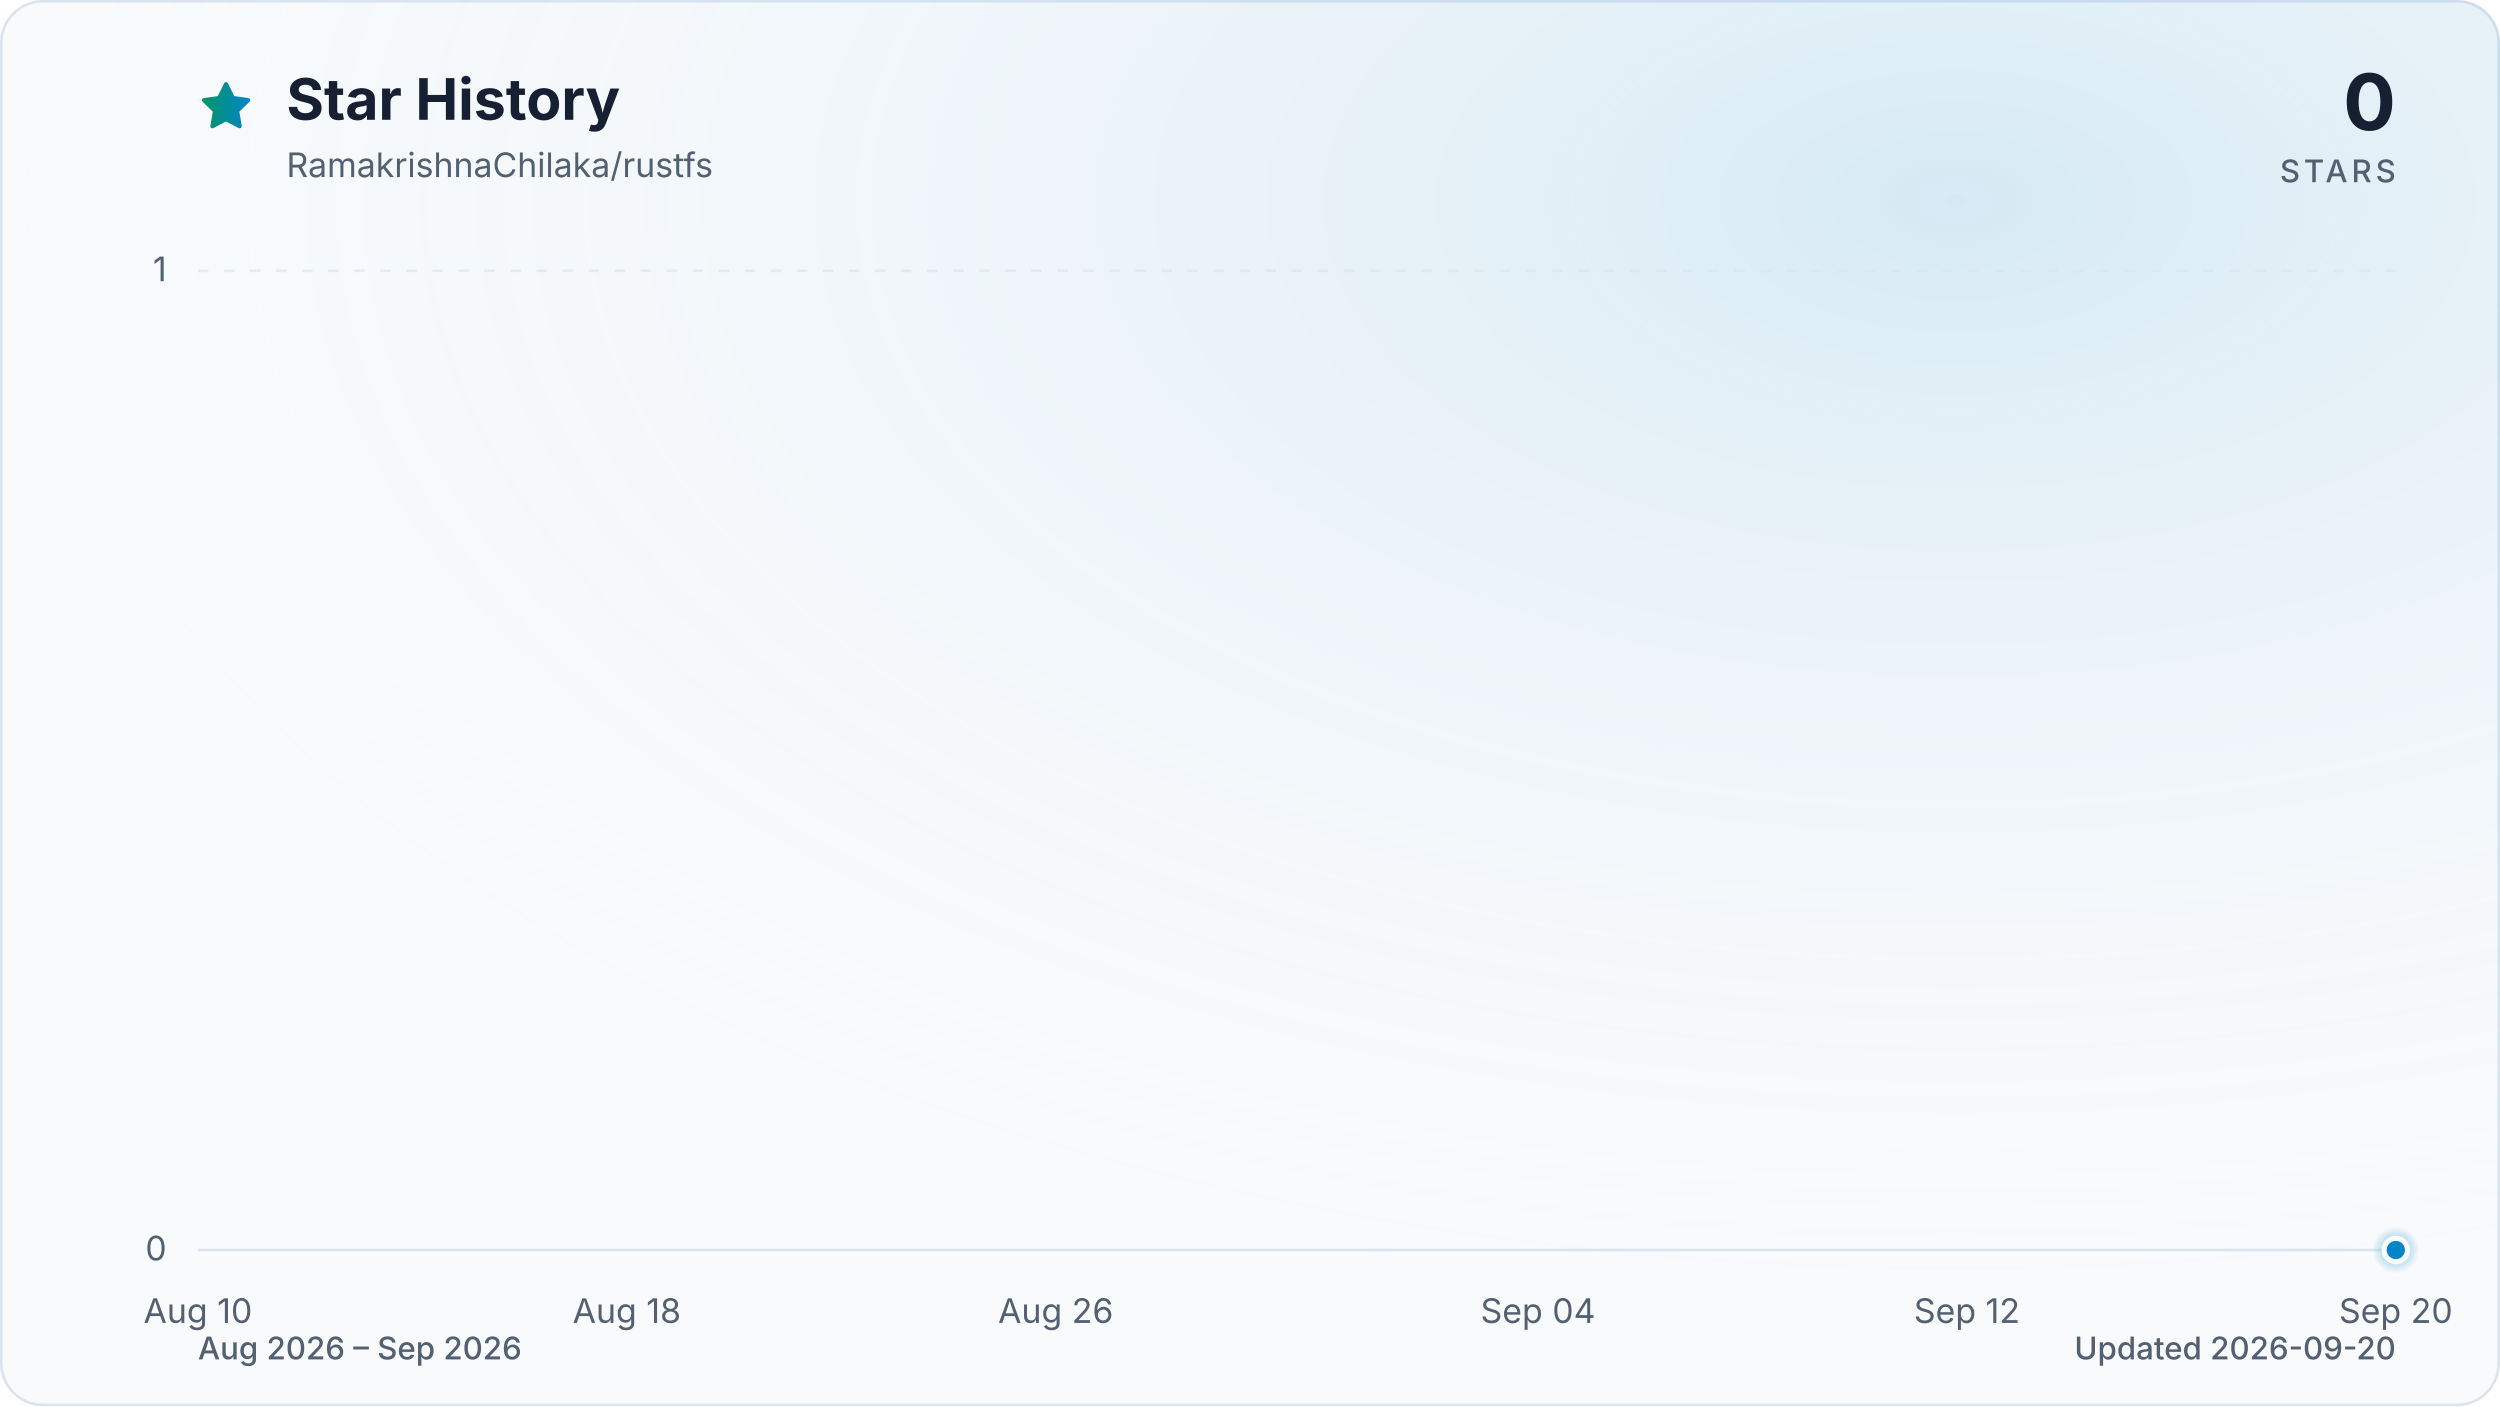
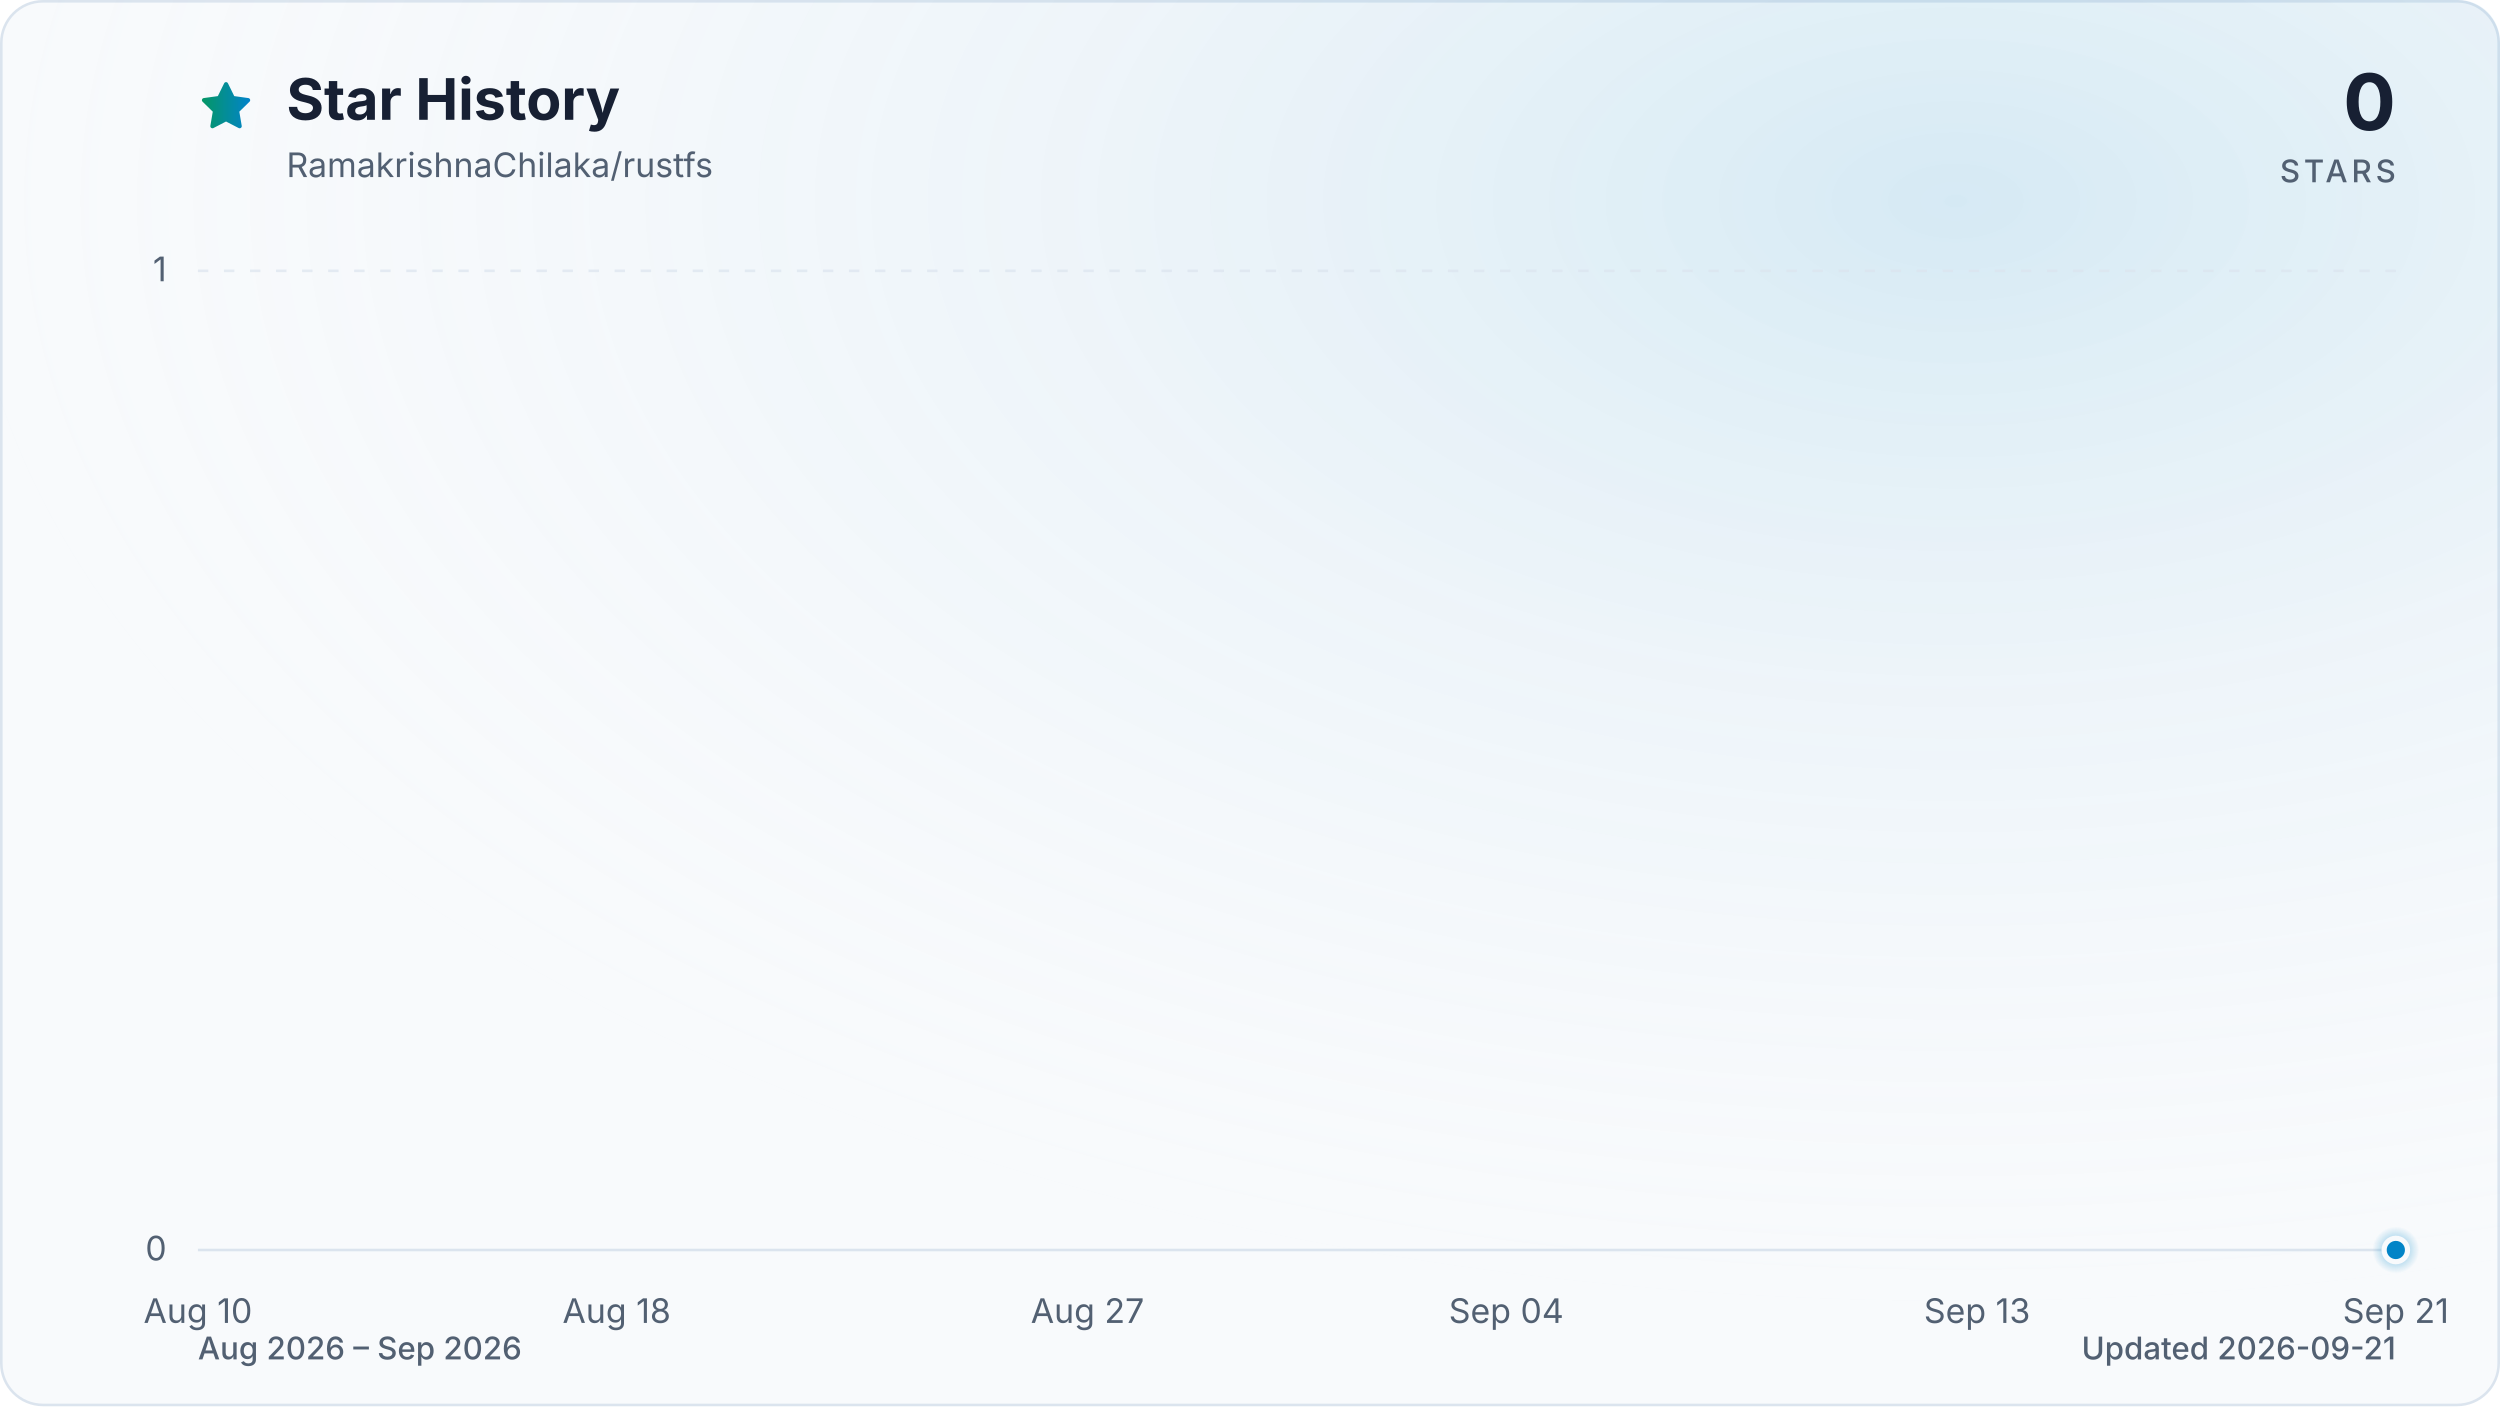
<svg xmlns="http://www.w3.org/2000/svg" viewBox="0 0 960 540" role="img" aria-labelledby="title description" data-style="gradient" data-variant="glow" data-animated="true">
  <defs>
    <linearGradient id="trend" x1="0" y1="0" x2="1" y2="0">
      <stop offset="0%" stop-color="#059669" />
      <stop offset="100%" stop-color="#0284c7" />
    </linearGradient>
    <linearGradient id="area" x1="0" y1="0" x2="0" y2="1">
      <stop offset="0%" stop-color="#059669" stop-opacity="0.30" />
      <stop offset="55%" stop-color="#0284c7" stop-opacity="0.10" />
      <stop offset="100%" stop-color="#0284c7" stop-opacity="0.01" />
    </linearGradient>
    <radialGradient id="marker-halo" cx="50%" cy="50%" r="50%">
      <stop offset="0%" stop-color="#0284c7" stop-opacity="0.55" />
      <stop offset="100%" stop-color="#0284c7" stop-opacity="0" />
    </radialGradient>
    <radialGradient id="surface-glow" cx="78%" cy="14%" r="80%">
      <stop offset="0%" stop-color="#0284c7" stop-opacity="0.14" />
      <stop offset="100%" stop-color="#f8fafc" stop-opacity="0" />
    </radialGradient>
    <filter id="trend-glow" x="-20%" y="-20%" width="140%" height="140%">
      <feGaussianBlur stdDeviation="7" />
    </filter>
  </defs>
  <style>
.trend-enter{transform-box:fill-box;transform-origin:center;animation:trend-enter 520ms cubic-bezier(0.16,1,0.3,1)}
.marker-enter{transform-box:fill-box;transform-origin:center;animation:marker-enter 320ms cubic-bezier(0.16,1,0.3,1) 200ms both}
.marker-pulse{transform-box:fill-box;transform-origin:center;animation:marker-pulse 2.6s ease-out infinite}
@keyframes trend-enter{from{opacity:.35;transform:translateY(10px)}to{opacity:1;transform:translateY(0)}}
@keyframes marker-enter{from{opacity:0;transform:scale(.4)}to{opacity:1;transform:scale(1)}}
@keyframes marker-pulse{0%{opacity:.5;transform:scale(.7)}70%,100%{opacity:0;transform:scale(2.1)}}
@media (prefers-reduced-motion:reduce){.trend-enter,.marker-enter,.marker-pulse{animation:none!important}}
@media (prefers-reduced-motion:reduce){.marker-pulse{opacity:0}}
</style>
  <rect x="0.5" y="0.5" width="959" height="539" fill="#f8fafc" stroke="#dbe4ee" stroke-width="1" rx="16" />
  <rect width="960" height="540" fill="url(#surface-glow)" rx="16" />
  <path d="M12 2.6l2.9 5.9 6.5.9-4.7 4.6 1.1 6.5-5.8-3-5.8 3 1.1-6.5-4.7-4.6 6.5-.9L12 2.6Z" transform="translate(76 30) scale(.9)" fill="url(#trend)" stroke="url(#trend)" stroke-width="1.8" stroke-linejoin="round" aria-hidden="true" />
  <text x="110" y="46" fill="#172033" font-family="ui-sans-serif, system-ui, -apple-system, BlinkMacSystemFont, 'Segoe UI', sans-serif" font-size="22" font-weight="700">Star History</text>
  <text x="110" y="68" fill="#526072" font-family="ui-sans-serif, system-ui, -apple-system, BlinkMacSystemFont, 'Segoe UI', sans-serif" font-size="13">RamakrishnaChilaka/rustfs</text>
  <text x="920" y="50" fill="#172033" font-family="ui-sans-serif, system-ui, -apple-system, BlinkMacSystemFont, 'Segoe UI', sans-serif" font-size="30" font-weight="700" text-anchor="end">0</text>
  <text x="920" y="70" fill="#526072" font-family="ui-sans-serif, system-ui, -apple-system, BlinkMacSystemFont, 'Segoe UI', sans-serif" font-size="12" font-weight="500" letter-spacing="1.5" text-anchor="end">STARS</text>
  <line x1="76" y1="480.0" x2="920" y2="480.0" stroke="#dbe4ee" stroke-width="1" stroke-dasharray="0" opacity="1" />
  <text x="64" y="484.0" fill="#526072" font-family="ui-sans-serif, system-ui, -apple-system, BlinkMacSystemFont, 'Segoe UI', sans-serif" font-size="13" text-anchor="end">0</text>
  <line x1="76" y1="104.0" x2="920" y2="104.0" stroke="#dbe4ee" stroke-width="1" stroke-dasharray="4 6" opacity="0.7" />
  <text x="64" y="108.0" fill="#526072" font-family="ui-sans-serif, system-ui, -apple-system, BlinkMacSystemFont, 'Segoe UI', sans-serif" font-size="13" text-anchor="end">1</text>
  <text x="76.0" y="508" fill="#526072" font-family="ui-sans-serif, system-ui, -apple-system, BlinkMacSystemFont, 'Segoe UI', sans-serif" font-size="13" text-anchor="middle">Aug 10</text>
-   <text x="240.7" y="508" fill="#526072" font-family="ui-sans-serif, system-ui, -apple-system, BlinkMacSystemFont, 'Segoe UI', sans-serif" font-size="13" text-anchor="middle">Aug 18</text>
-   <text x="405.4" y="508" fill="#526072" font-family="ui-sans-serif, system-ui, -apple-system, BlinkMacSystemFont, 'Segoe UI', sans-serif" font-size="13" text-anchor="middle">Aug 26</text>
-   <text x="590.6" y="508" fill="#526072" font-family="ui-sans-serif, system-ui, -apple-system, BlinkMacSystemFont, 'Segoe UI', sans-serif" font-size="13" text-anchor="middle">Sep 04</text>
-   <text x="755.3" y="508" fill="#526072" font-family="ui-sans-serif, system-ui, -apple-system, BlinkMacSystemFont, 'Segoe UI', sans-serif" font-size="13" text-anchor="middle">Sep 12</text>
-   <text x="920.0" y="508" fill="#526072" font-family="ui-sans-serif, system-ui, -apple-system, BlinkMacSystemFont, 'Segoe UI', sans-serif" font-size="13" text-anchor="middle">Sep 20</text>
+   <text x="236.8" y="508" fill="#526072" font-family="ui-sans-serif, system-ui, -apple-system, BlinkMacSystemFont, 'Segoe UI', sans-serif" font-size="13" text-anchor="middle">Aug 18</text>
+   <text x="417.6" y="508" fill="#526072" font-family="ui-sans-serif, system-ui, -apple-system, BlinkMacSystemFont, 'Segoe UI', sans-serif" font-size="13" text-anchor="middle">Aug 27</text>
+   <text x="578.4" y="508" fill="#526072" font-family="ui-sans-serif, system-ui, -apple-system, BlinkMacSystemFont, 'Segoe UI', sans-serif" font-size="13" text-anchor="middle">Sep 04</text>
+   <text x="759.2" y="508" fill="#526072" font-family="ui-sans-serif, system-ui, -apple-system, BlinkMacSystemFont, 'Segoe UI', sans-serif" font-size="13" text-anchor="middle">Sep 13</text>
+   <text x="920.0" y="508" fill="#526072" font-family="ui-sans-serif, system-ui, -apple-system, BlinkMacSystemFont, 'Segoe UI', sans-serif" font-size="13" text-anchor="middle">Sep 21</text>
  <g class="trend-enter">
-     <path d="M 76.0 480.0 C 82.9 480.0, 89.7 480.0, 96.6 480.0 C 103.4 480.0, 110.3 480.0, 117.2 480.0 C 124.0 480.0, 130.9 480.0, 137.8 480.0 C 144.6 480.0, 151.5 480.0, 158.3 480.0 C 165.2 480.0, 172.1 480.0, 178.9 480.0 C 185.8 480.0, 192.7 480.0, 199.5 480.0 C 206.4 480.0, 213.2 480.0, 220.1 480.0 C 227.0 480.0, 233.8 480.0, 240.7 480.0 C 247.5 480.0, 254.4 480.0, 261.3 480.0 C 268.1 480.0, 275.0 480.0, 281.9 480.0 C 288.7 480.0, 295.6 480.0, 302.4 480.0 C 309.3 480.0, 316.2 480.0, 323.0 480.0 C 329.9 480.0, 336.7 480.0, 343.6 480.0 C 350.5 480.0, 357.3 480.0, 364.2 480.0 C 371.1 480.0, 377.9 480.0, 384.8 480.0 C 391.6 480.0, 398.5 480.0, 405.4 480.0 C 412.2 480.0, 419.1 480.0, 426.0 480.0 C 432.8 480.0, 439.7 480.0, 446.5 480.0 C 453.4 480.0, 460.3 480.0, 467.1 480.0 C 474.0 480.0, 480.8 480.0, 487.7 480.0 C 494.6 480.0, 501.4 480.0, 508.3 480.0 C 515.2 480.0, 522.0 480.0, 528.9 480.0 C 535.7 480.0, 542.6 480.0, 549.5 480.0 C 556.3 480.0, 563.2 480.0, 570.0 480.0 C 576.9 480.0, 583.8 480.0, 590.6 480.0 C 597.5 480.0, 604.4 480.0, 611.2 480.0 C 618.1 480.0, 624.9 480.0, 631.8 480.0 C 638.7 480.0, 645.5 480.0, 652.4 480.0 C 659.3 480.0, 666.1 480.0, 673.0 480.0 C 679.8 480.0, 686.7 480.0, 693.6 480.0 C 700.4 480.0, 707.3 480.0, 714.1 480.0 C 721.0 480.0, 727.9 480.0, 734.7 480.0 C 741.6 480.0, 748.5 480.0, 755.3 480.0 C 762.2 480.0, 769.0 480.0, 775.9 480.0 C 782.8 480.0, 789.6 480.0, 796.5 480.0 C 803.3 480.0, 810.2 480.0, 817.1 480.0 C 823.9 480.0, 830.8 480.0, 837.7 480.0 C 844.5 480.0, 851.4 480.0, 858.2 480.0 C 865.1 480.0, 872.0 480.0, 878.8 480.0 C 885.7 480.0, 892.6 480.0, 899.4 480.0 C 906.3 480.0, 913.1 480.0, 920.0 480.0 L 920.0 480.0 L 76.0 480.0 Z" fill="url(#area)" />
-     <path d="M 76.0 480.0 C 82.9 480.0, 89.7 480.0, 96.6 480.0 C 103.4 480.0, 110.3 480.0, 117.2 480.0 C 124.0 480.0, 130.9 480.0, 137.8 480.0 C 144.6 480.0, 151.5 480.0, 158.3 480.0 C 165.2 480.0, 172.1 480.0, 178.9 480.0 C 185.8 480.0, 192.7 480.0, 199.5 480.0 C 206.4 480.0, 213.2 480.0, 220.1 480.0 C 227.0 480.0, 233.8 480.0, 240.7 480.0 C 247.5 480.0, 254.4 480.0, 261.3 480.0 C 268.1 480.0, 275.0 480.0, 281.9 480.0 C 288.7 480.0, 295.6 480.0, 302.4 480.0 C 309.3 480.0, 316.2 480.0, 323.0 480.0 C 329.9 480.0, 336.7 480.0, 343.6 480.0 C 350.5 480.0, 357.3 480.0, 364.2 480.0 C 371.1 480.0, 377.9 480.0, 384.8 480.0 C 391.6 480.0, 398.5 480.0, 405.4 480.0 C 412.2 480.0, 419.1 480.0, 426.0 480.0 C 432.8 480.0, 439.7 480.0, 446.5 480.0 C 453.4 480.0, 460.3 480.0, 467.1 480.0 C 474.0 480.0, 480.8 480.0, 487.7 480.0 C 494.6 480.0, 501.4 480.0, 508.3 480.0 C 515.2 480.0, 522.0 480.0, 528.9 480.0 C 535.7 480.0, 542.6 480.0, 549.5 480.0 C 556.3 480.0, 563.2 480.0, 570.0 480.0 C 576.9 480.0, 583.8 480.0, 590.6 480.0 C 597.5 480.0, 604.4 480.0, 611.2 480.0 C 618.1 480.0, 624.9 480.0, 631.8 480.0 C 638.7 480.0, 645.5 480.0, 652.4 480.0 C 659.3 480.0, 666.1 480.0, 673.0 480.0 C 679.8 480.0, 686.7 480.0, 693.6 480.0 C 700.4 480.0, 707.3 480.0, 714.1 480.0 C 721.0 480.0, 727.9 480.0, 734.7 480.0 C 741.6 480.0, 748.5 480.0, 755.3 480.0 C 762.2 480.0, 769.0 480.0, 775.9 480.0 C 782.8 480.0, 789.6 480.0, 796.5 480.0 C 803.3 480.0, 810.2 480.0, 817.1 480.0 C 823.9 480.0, 830.8 480.0, 837.7 480.0 C 844.5 480.0, 851.4 480.0, 858.2 480.0 C 865.1 480.0, 872.0 480.0, 878.8 480.0 C 885.7 480.0, 892.6 480.0, 899.4 480.0 C 906.3 480.0, 913.1 480.0, 920.0 480.0" fill="none" stroke="url(#trend)" stroke-width="12" stroke-linecap="round" stroke-linejoin="round" opacity="0.16" filter="url(#trend-glow)" />
-     <path d="M 76.0 480.0 C 82.9 480.0, 89.7 480.0, 96.6 480.0 C 103.4 480.0, 110.3 480.0, 117.2 480.0 C 124.0 480.0, 130.9 480.0, 137.8 480.0 C 144.6 480.0, 151.5 480.0, 158.3 480.0 C 165.2 480.0, 172.1 480.0, 178.9 480.0 C 185.8 480.0, 192.7 480.0, 199.5 480.0 C 206.4 480.0, 213.2 480.0, 220.1 480.0 C 227.0 480.0, 233.8 480.0, 240.7 480.0 C 247.5 480.0, 254.4 480.0, 261.3 480.0 C 268.1 480.0, 275.0 480.0, 281.9 480.0 C 288.7 480.0, 295.6 480.0, 302.4 480.0 C 309.3 480.0, 316.2 480.0, 323.0 480.0 C 329.9 480.0, 336.7 480.0, 343.6 480.0 C 350.5 480.0, 357.3 480.0, 364.2 480.0 C 371.1 480.0, 377.9 480.0, 384.8 480.0 C 391.6 480.0, 398.5 480.0, 405.4 480.0 C 412.2 480.0, 419.1 480.0, 426.0 480.0 C 432.8 480.0, 439.7 480.0, 446.5 480.0 C 453.4 480.0, 460.3 480.0, 467.1 480.0 C 474.0 480.0, 480.8 480.0, 487.7 480.0 C 494.6 480.0, 501.4 480.0, 508.3 480.0 C 515.2 480.0, 522.0 480.0, 528.9 480.0 C 535.7 480.0, 542.6 480.0, 549.5 480.0 C 556.3 480.0, 563.2 480.0, 570.0 480.0 C 576.9 480.0, 583.8 480.0, 590.6 480.0 C 597.5 480.0, 604.4 480.0, 611.2 480.0 C 618.1 480.0, 624.9 480.0, 631.8 480.0 C 638.7 480.0, 645.5 480.0, 652.4 480.0 C 659.3 480.0, 666.1 480.0, 673.0 480.0 C 679.8 480.0, 686.7 480.0, 693.6 480.0 C 700.4 480.0, 707.3 480.0, 714.1 480.0 C 721.0 480.0, 727.9 480.0, 734.7 480.0 C 741.6 480.0, 748.5 480.0, 755.3 480.0 C 762.2 480.0, 769.0 480.0, 775.9 480.0 C 782.8 480.0, 789.6 480.0, 796.5 480.0 C 803.3 480.0, 810.2 480.0, 817.1 480.0 C 823.9 480.0, 830.8 480.0, 837.7 480.0 C 844.5 480.0, 851.4 480.0, 858.2 480.0 C 865.1 480.0, 872.0 480.0, 878.8 480.0 C 885.7 480.0, 892.6 480.0, 899.4 480.0 C 906.3 480.0, 913.1 480.0, 920.0 480.0" fill="none" stroke="url(#trend)" stroke-width="3" stroke-linecap="round" stroke-linejoin="round" />
+     <path d="M 76.0 480.0 C 82.7 480.0, 89.4 480.0, 96.1 480.0 C 102.8 480.0, 109.5 480.0, 116.2 480.0 C 122.9 480.0, 129.6 480.0, 136.3 480.0 C 143.0 480.0, 149.7 480.0, 156.4 480.0 C 163.1 480.0, 169.8 480.0, 176.5 480.0 C 183.2 480.0, 189.9 480.0, 196.6 480.0 C 203.3 480.0, 210.0 480.0, 216.7 480.0 C 223.4 480.0, 230.1 480.0, 236.8 480.0 C 243.5 480.0, 250.2 480.0, 256.9 480.0 C 263.6 480.0, 270.3 480.0, 277.0 480.0 C 283.7 480.0, 290.3 480.0, 297.0 480.0 C 303.7 480.0, 310.4 480.0, 317.1 480.0 C 323.8 480.0, 330.5 480.0, 337.2 480.0 C 343.9 480.0, 350.6 480.0, 357.3 480.0 C 364.0 480.0, 370.7 480.0, 377.4 480.0 C 384.1 480.0, 390.8 480.0, 397.5 480.0 C 404.2 480.0, 410.9 480.0, 417.6 480.0 C 424.3 480.0, 431.0 480.0, 437.7 480.0 C 444.4 480.0, 451.1 480.0, 457.8 480.0 C 464.5 480.0, 471.2 480.0, 477.9 480.0 C 484.6 480.0, 491.3 480.0, 498.0 480.0 C 504.7 480.0, 511.4 480.0, 518.1 480.0 C 524.8 480.0, 531.5 480.0, 538.2 480.0 C 544.9 480.0, 551.6 480.0, 558.3 480.0 C 565.0 480.0, 571.7 480.0, 578.4 480.0 C 585.1 480.0, 591.8 480.0, 598.5 480.0 C 605.2 480.0, 611.9 480.0, 618.6 480.0 C 625.3 480.0, 632.0 480.0, 638.7 480.0 C 645.4 480.0, 652.1 480.0, 658.8 480.0 C 665.5 480.0, 672.2 480.0, 678.9 480.0 C 685.6 480.0, 692.3 480.0, 699.0 480.0 C 705.7 480.0, 712.3 480.0, 719.0 480.0 C 725.7 480.0, 732.4 480.0, 739.1 480.0 C 745.8 480.0, 752.5 480.0, 759.2 480.0 C 765.9 480.0, 772.6 480.0, 779.3 480.0 C 786.0 480.0, 792.7 480.0, 799.4 480.0 C 806.1 480.0, 812.8 480.0, 819.5 480.0 C 826.2 480.0, 832.9 480.0, 839.6 480.0 C 846.3 480.0, 853.0 480.0, 859.7 480.0 C 866.4 480.0, 873.1 480.0, 879.8 480.0 C 886.5 480.0, 893.2 480.0, 899.9 480.0 C 906.6 480.0, 913.3 480.0, 920.0 480.0 L 920.0 480.0 L 76.0 480.0 Z" fill="url(#area)" />
+     <path d="M 76.0 480.0 C 82.7 480.0, 89.4 480.0, 96.1 480.0 C 102.8 480.0, 109.5 480.0, 116.2 480.0 C 122.9 480.0, 129.6 480.0, 136.3 480.0 C 143.0 480.0, 149.7 480.0, 156.4 480.0 C 163.1 480.0, 169.8 480.0, 176.5 480.0 C 183.2 480.0, 189.9 480.0, 196.6 480.0 C 203.3 480.0, 210.0 480.0, 216.7 480.0 C 223.4 480.0, 230.1 480.0, 236.8 480.0 C 243.5 480.0, 250.2 480.0, 256.9 480.0 C 263.6 480.0, 270.3 480.0, 277.0 480.0 C 283.7 480.0, 290.3 480.0, 297.0 480.0 C 303.7 480.0, 310.4 480.0, 317.1 480.0 C 323.8 480.0, 330.5 480.0, 337.2 480.0 C 343.9 480.0, 350.6 480.0, 357.3 480.0 C 364.0 480.0, 370.7 480.0, 377.4 480.0 C 384.1 480.0, 390.8 480.0, 397.5 480.0 C 404.2 480.0, 410.9 480.0, 417.6 480.0 C 424.3 480.0, 431.0 480.0, 437.7 480.0 C 444.4 480.0, 451.1 480.0, 457.8 480.0 C 464.5 480.0, 471.2 480.0, 477.9 480.0 C 484.6 480.0, 491.3 480.0, 498.0 480.0 C 504.7 480.0, 511.4 480.0, 518.1 480.0 C 524.8 480.0, 531.5 480.0, 538.2 480.0 C 544.9 480.0, 551.6 480.0, 558.3 480.0 C 565.0 480.0, 571.7 480.0, 578.4 480.0 C 585.1 480.0, 591.8 480.0, 598.5 480.0 C 605.2 480.0, 611.9 480.0, 618.6 480.0 C 625.3 480.0, 632.0 480.0, 638.7 480.0 C 645.4 480.0, 652.1 480.0, 658.8 480.0 C 665.5 480.0, 672.2 480.0, 678.9 480.0 C 685.6 480.0, 692.3 480.0, 699.0 480.0 C 705.7 480.0, 712.3 480.0, 719.0 480.0 C 725.7 480.0, 732.4 480.0, 739.1 480.0 C 745.8 480.0, 752.5 480.0, 759.2 480.0 C 765.9 480.0, 772.6 480.0, 779.3 480.0 C 786.0 480.0, 792.7 480.0, 799.4 480.0 C 806.1 480.0, 812.8 480.0, 819.5 480.0 C 826.2 480.0, 832.9 480.0, 839.6 480.0 C 846.3 480.0, 853.0 480.0, 859.7 480.0 C 866.4 480.0, 873.1 480.0, 879.8 480.0 C 886.5 480.0, 893.2 480.0, 899.9 480.0 C 906.6 480.0, 913.3 480.0, 920.0 480.0" fill="none" stroke="url(#trend)" stroke-width="12" stroke-linecap="round" stroke-linejoin="round" opacity="0.16" filter="url(#trend-glow)" />
+     <path d="M 76.0 480.0 C 82.7 480.0, 89.4 480.0, 96.1 480.0 C 102.8 480.0, 109.5 480.0, 116.2 480.0 C 122.9 480.0, 129.6 480.0, 136.3 480.0 C 143.0 480.0, 149.7 480.0, 156.4 480.0 C 163.1 480.0, 169.8 480.0, 176.5 480.0 C 183.2 480.0, 189.9 480.0, 196.6 480.0 C 203.3 480.0, 210.0 480.0, 216.7 480.0 C 223.4 480.0, 230.1 480.0, 236.8 480.0 C 243.5 480.0, 250.2 480.0, 256.9 480.0 C 263.6 480.0, 270.3 480.0, 277.0 480.0 C 283.7 480.0, 290.3 480.0, 297.0 480.0 C 303.7 480.0, 310.4 480.0, 317.1 480.0 C 323.8 480.0, 330.5 480.0, 337.2 480.0 C 343.9 480.0, 350.6 480.0, 357.3 480.0 C 364.0 480.0, 370.7 480.0, 377.4 480.0 C 384.1 480.0, 390.8 480.0, 397.5 480.0 C 404.2 480.0, 410.9 480.0, 417.6 480.0 C 424.3 480.0, 431.0 480.0, 437.7 480.0 C 444.4 480.0, 451.1 480.0, 457.8 480.0 C 464.5 480.0, 471.2 480.0, 477.9 480.0 C 484.6 480.0, 491.3 480.0, 498.0 480.0 C 504.7 480.0, 511.4 480.0, 518.1 480.0 C 524.8 480.0, 531.5 480.0, 538.2 480.0 C 544.9 480.0, 551.6 480.0, 558.3 480.0 C 565.0 480.0, 571.7 480.0, 578.4 480.0 C 585.1 480.0, 591.8 480.0, 598.5 480.0 C 605.2 480.0, 611.9 480.0, 618.6 480.0 C 625.3 480.0, 632.0 480.0, 638.7 480.0 C 645.4 480.0, 652.1 480.0, 658.8 480.0 C 665.5 480.0, 672.2 480.0, 678.9 480.0 C 685.6 480.0, 692.3 480.0, 699.0 480.0 C 705.7 480.0, 712.3 480.0, 719.0 480.0 C 725.7 480.0, 732.4 480.0, 739.1 480.0 C 745.8 480.0, 752.5 480.0, 759.2 480.0 C 765.9 480.0, 772.6 480.0, 779.3 480.0 C 786.0 480.0, 792.7 480.0, 799.4 480.0 C 806.1 480.0, 812.8 480.0, 819.5 480.0 C 826.2 480.0, 832.9 480.0, 839.6 480.0 C 846.3 480.0, 853.0 480.0, 859.7 480.0 C 866.4 480.0, 873.1 480.0, 879.8 480.0 C 886.5 480.0, 893.2 480.0, 899.9 480.0 C 906.6 480.0, 913.3 480.0, 920.0 480.0" fill="none" stroke="url(#trend)" stroke-width="3" stroke-linecap="round" stroke-linejoin="round" />
  </g>
  <g class="marker-enter">
    <circle class="marker-pulse" cx="920.0" cy="480.0" r="9" fill="url(#marker-halo)" />
    <circle cx="920.0" cy="480.0" r="4.5" fill="#0284c7" stroke="#f8fafc" stroke-width="2" />
  </g>
  <text x="76" y="522" fill="#526072" font-family="ui-sans-serif, system-ui, -apple-system, BlinkMacSystemFont, 'Segoe UI', sans-serif" font-size="12" font-weight="500">Aug 2026 – Sep 2026</text>
-   <text x="920" y="522" fill="#526072" font-family="ui-sans-serif, system-ui, -apple-system, BlinkMacSystemFont, 'Segoe UI', sans-serif" font-size="12" font-weight="500" text-anchor="end">Updated 2026-09-20</text>
+   <text x="920" y="522" fill="#526072" font-family="ui-sans-serif, system-ui, -apple-system, BlinkMacSystemFont, 'Segoe UI', sans-serif" font-size="12" font-weight="500" text-anchor="end">Updated 2026-09-21</text>
</svg>
